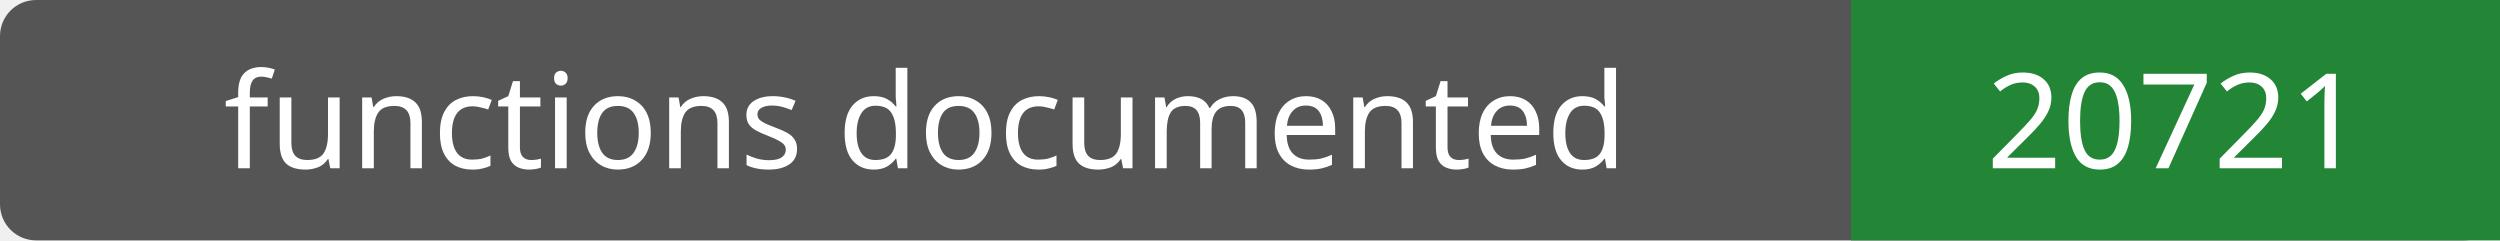
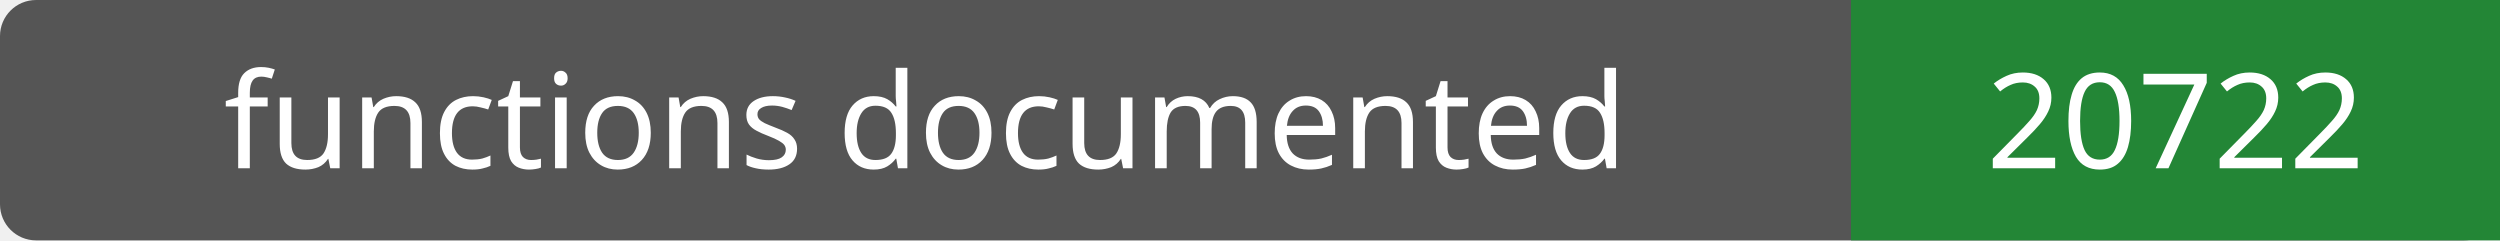
- <svg xmlns="http://www.w3.org/2000/svg" width="208" height="20" role="img" aria-label="functions documented: 20721">
+ <svg xmlns="http://www.w3.org/2000/svg" width="208" height="20" role="img" aria-label="functions documented: 20722">
  <rect width="208" height="20" rx="3" fill="#555" />
  <path fill="#238636" d="M154 0h54v20H154z" />
  <g fill="#fff" text-anchor="middle" font-family="Verdana,sans-serif" font-size="11">
    <text x="77.0" y="14">functions documented</text>
-     <text x="181.0" y="14">20721</text>
+     <text x="181.0" y="14">20722</text>
  </g>
</svg>
